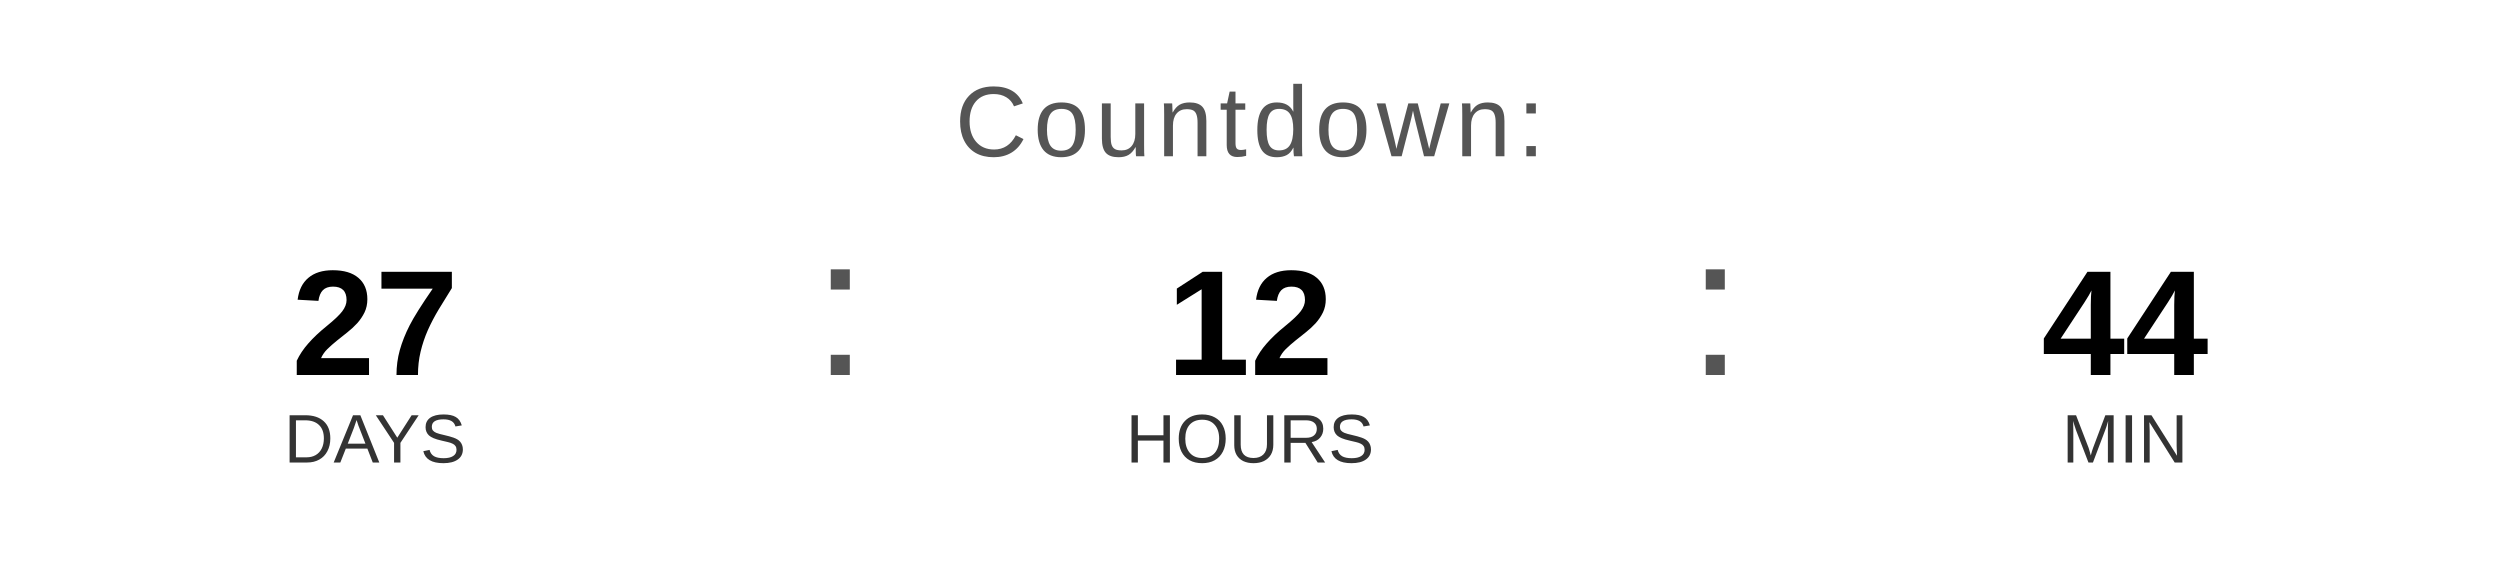
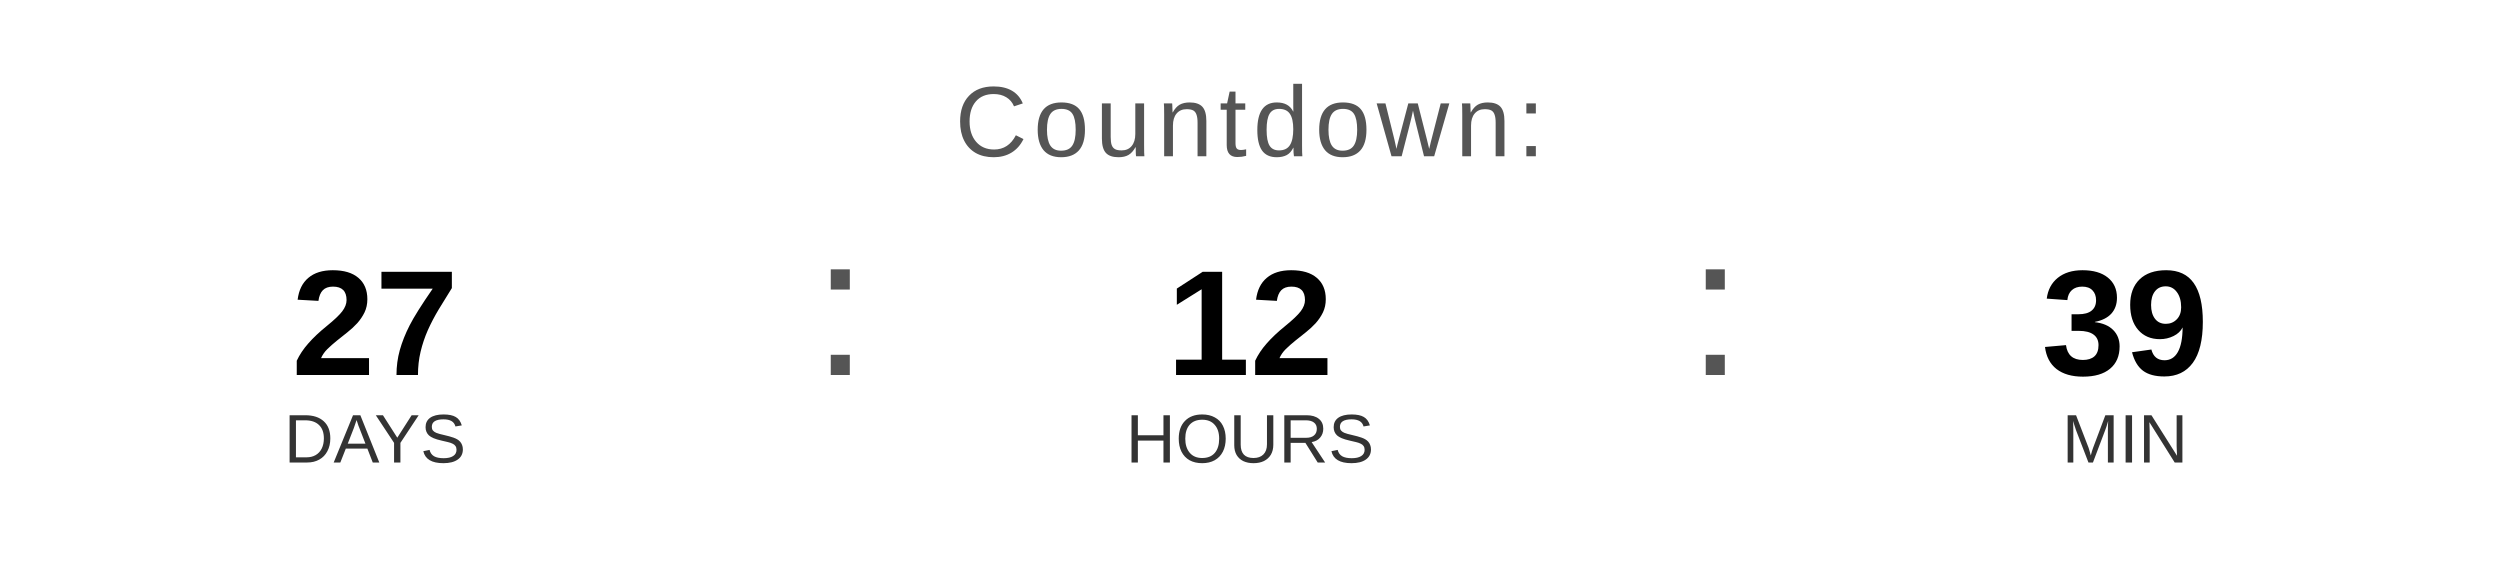
<svg xmlns="http://www.w3.org/2000/svg" width="400" height="90" viewBox="0 0 400 90">
  <text x="200" y="25" font-family="Arial, Helvetica, sans-serif" font-size="16" fill="#555555" text-anchor="middle" letter-spacing="1">
    Countdown:
  </text>
  <text x="60" y="60" font-family="Arial, Helvetica, sans-serif" font-size="24" font-weight="bold" fill="#000000" text-anchor="middle">27</text>
  <text x="60" y="74" font-family="Arial, Helvetica, sans-serif" font-size="11" fill="#333333" text-anchor="middle">DAYS</text>
  <text x="130" y="60" font-family="Arial, sans-serif" font-size="32" fill="#555555">:</text>
  <text x="200" y="60" font-family="Arial, Helvetica, sans-serif" font-size="24" font-weight="bold" fill="#000000" text-anchor="middle">12</text>
  <text x="200" y="74" font-family="Arial, Helvetica, sans-serif" font-size="11" fill="#333333" text-anchor="middle">HOURS</text>
  <text x="270" y="60" font-family="Arial, sans-serif" font-size="32" fill="#555555">:</text>
-   <text x="340" y="60" font-family="Arial, Helvetica, sans-serif" font-size="24" font-weight="bold" fill="#000000" text-anchor="middle">44</text>
+   <text x="340" y="60" font-family="Arial, Helvetica, sans-serif" font-size="24" font-weight="bold" fill="#000000" text-anchor="middle">39</text>
  <text x="340" y="74" font-family="Arial, Helvetica, sans-serif" font-size="11" fill="#333333" text-anchor="middle">MIN</text>
</svg>
